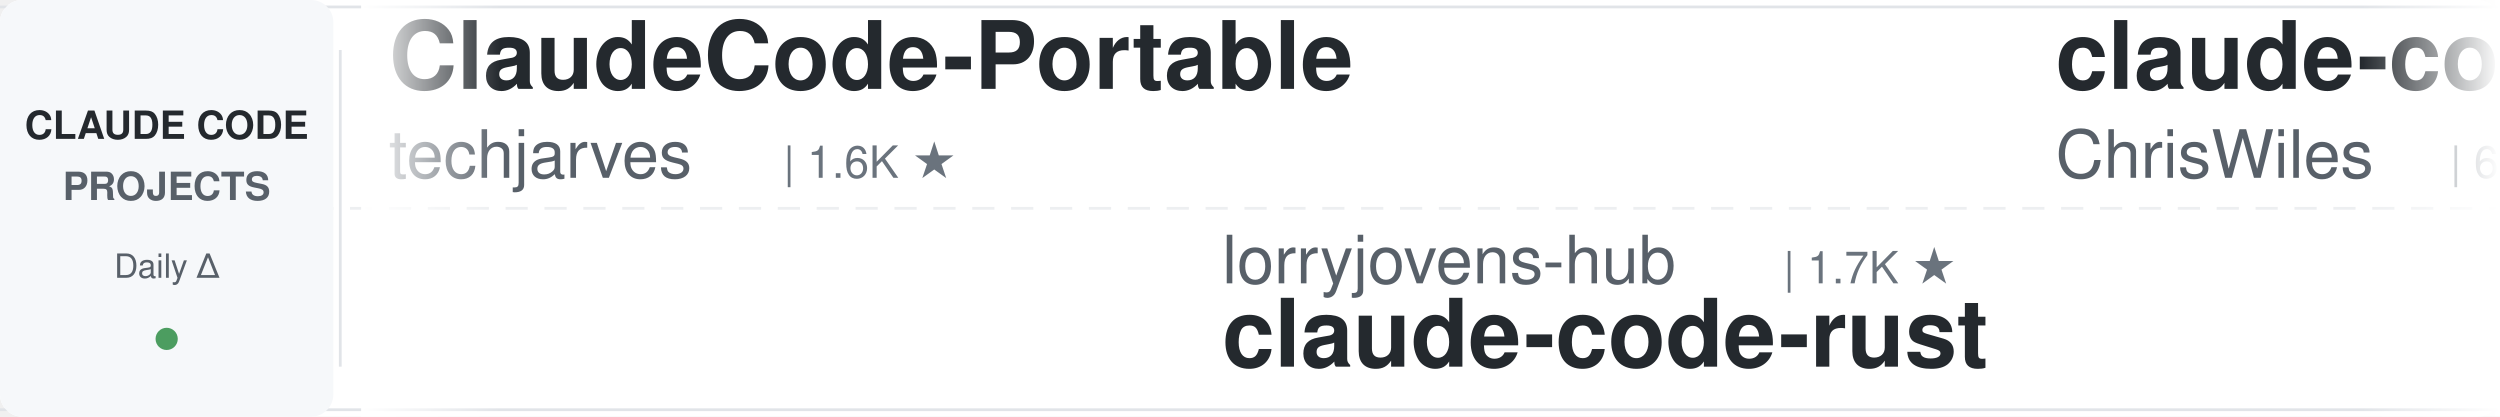
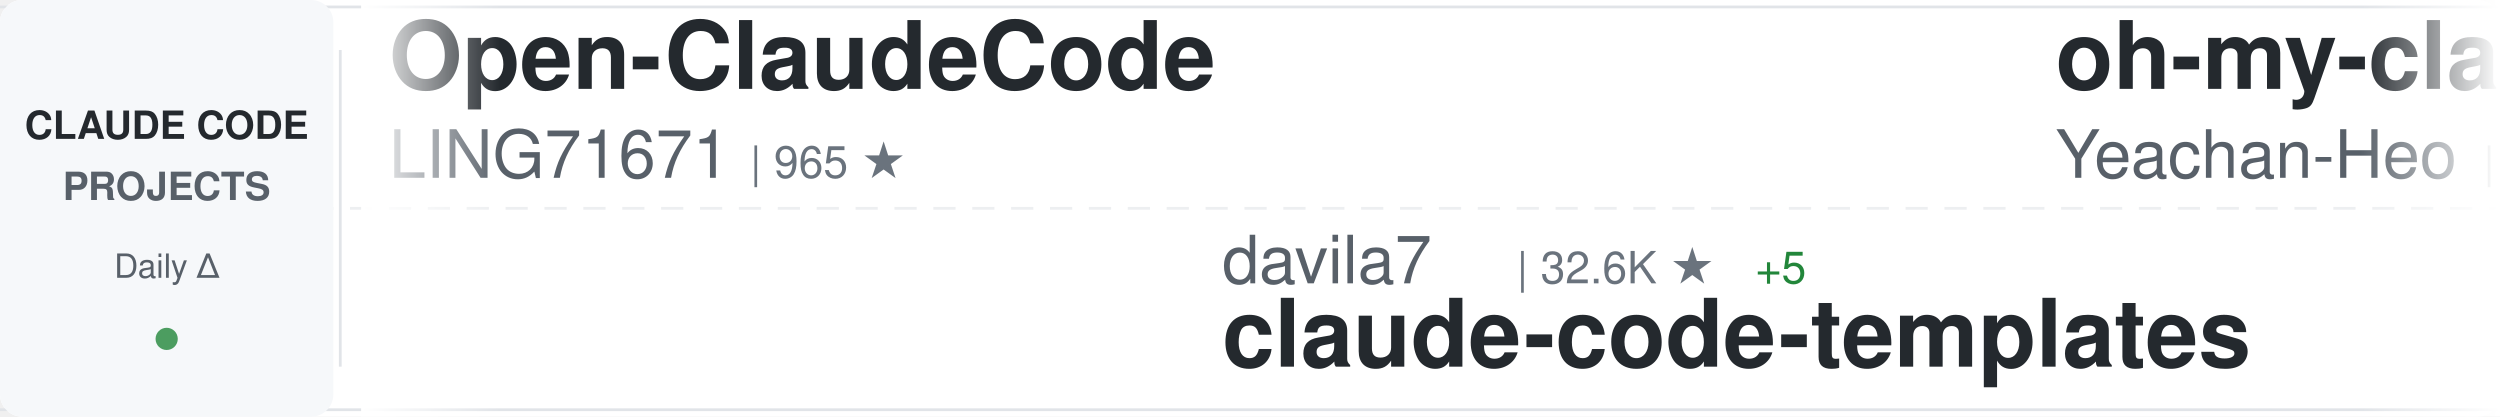
<svg xmlns="http://www.w3.org/2000/svg" width="900" height="150">
  <defs>
    <linearGradient id="awesomeLeftFade" x1="0%" y1="0%" x2="100%" y2="0%">
      <stop offset="0%" style="stop-color:#ffffff;stop-opacity:1" />
      <stop offset="100%" style="stop-color:#ffffff;stop-opacity:0" />
    </linearGradient>
    <linearGradient id="awesomeRightFade" x1="0%" y1="0%" x2="100%" y2="0%">
      <stop offset="0%" style="stop-color:#ffffff;stop-opacity:0" />
      <stop offset="100%" style="stop-color:#ffffff;stop-opacity:1" />
    </linearGradient>
  </defs>
  <rect width="900" height="150" fill="#ffffff" rx="8" />
  <rect x="0" y="2" width="900" height="1" fill="#e1e4e8" />
  <rect x="0" y="147" width="900" height="1" fill="#e1e4e8" />
  <line x1="0" y1="75" x2="900" y2="75" stroke="#e1e4e8" stroke-width="1" stroke-dasharray="8 6" opacity="0.6" />
  <rect x="0" y="0" width="120" height="150" fill="#f6f8fa" rx="8" />
  <text x="60" y="50" font-family="-apple-system, BlinkMacSystemFont, 'Segoe UI', Helvetica, Arial, sans-serif" font-size="14" font-weight="600" fill="#24292e" text-anchor="middle">CLAUDE CODE</text>
  <text x="60" y="72" font-family="-apple-system, BlinkMacSystemFont, 'Segoe UI', Helvetica, Arial, sans-serif" font-size="14" font-weight="600" fill="#586069" text-anchor="middle">PROJECTS</text>
  <text x="60" y="100" font-family="-apple-system, BlinkMacSystemFont, 'Segoe UI', Helvetica, Arial, sans-serif" font-size="12" font-weight="500" fill="#586069" text-anchor="middle">Daily Δ</text>
  <circle cx="60" cy="122" r="4" fill="#22863a" opacity="0.8" />
  <rect x="122" y="18" width="1" height="114" fill="#e1e4e8" />
  <clipPath id="awesomeTickerClip">
    <rect x="130" y="0" width="770" height="150" />
  </clipPath>
  <g clip-path="url(#awesomeTickerClip)">
    <g id="awesomeTickerItems">
      <animateTransform attributeName="transform" attributeType="XML" type="translate" from="0 0" to="-3000 0" dur="54s" repeatCount="indefinite" />
      <g transform="translate(0, 0)">
-         <text x="140" y="32" font-family="-apple-system, BlinkMacSystemFont, 'Segoe UI', Helvetica, Arial, sans-serif" font-size="34" font-weight="600" fill="#24292e">ClaudeCode-Portable</text>
-         <text x="140" y="64" font-family="-apple-system, BlinkMacSystemFont, 'Segoe UI', Helvetica, Arial, sans-serif" font-size="24" font-weight="400" fill="#586069">techjarves</text>
-         <text x="282" y="64" font-family="-apple-system, BlinkMacSystemFont, 'Segoe UI', Helvetica, Arial, sans-serif" font-size="16" font-weight="500" fill="#6a737d">| 1.6K ★</text>
+         <text x="140" y="32" font-family="-apple-system, BlinkMacSystemFont, 'Segoe UI', Helvetica, Arial, sans-serif" font-size="34" font-weight="600" fill="#24292e">Open-ClaudeCode</text>
+         <text x="140" y="64" font-family="-apple-system, BlinkMacSystemFont, 'Segoe UI', Helvetica, Arial, sans-serif" font-size="24" font-weight="400" fill="#586069">LING71671</text>
+         <text x="270" y="64" font-family="-apple-system, BlinkMacSystemFont, 'Segoe UI', Helvetica, Arial, sans-serif" font-size="16" font-weight="500" fill="#6a737d">| 965 ★</text>
      </g>
      <g transform="translate(300, 0)">
-         <text x="140" y="102" font-family="-apple-system, BlinkMacSystemFont, 'Segoe UI', Helvetica, Arial, sans-serif" font-size="24" font-weight="400" fill="#586069">lorryjovens-hub</text>
-         <text x="342" y="102" font-family="-apple-system, BlinkMacSystemFont, 'Segoe UI', Helvetica, Arial, sans-serif" font-size="16" font-weight="500" fill="#6a737d">| 1.7K ★</text>
-         <text x="140" y="132" font-family="-apple-system, BlinkMacSystemFont, 'Segoe UI', Helvetica, Arial, sans-serif" font-size="34" font-weight="600" fill="#24292e">claude-code-rust</text>
+         <text x="140" y="102" font-family="-apple-system, BlinkMacSystemFont, 'Segoe UI', Helvetica, Arial, sans-serif" font-size="24" font-weight="400" fill="#586069">davila7</text>
+         <text x="246" y="102" font-family="-apple-system, BlinkMacSystemFont, 'Segoe UI', Helvetica, Arial, sans-serif" font-size="16" font-weight="500" fill="#6a737d">| 32.6K ★</text>
+         <text x="332" y="102" font-family="-apple-system, BlinkMacSystemFont, 'Segoe UI', Helvetica, Arial, sans-serif" font-size="16" font-weight="500" fill="#22863a"> +5</text>
+         <text x="140" y="132" font-family="-apple-system, BlinkMacSystemFont, 'Segoe UI', Helvetica, Arial, sans-serif" font-size="34" font-weight="600" fill="#24292e">claude-code-templates</text>
      </g>
      <g transform="translate(600, 0)">
-         <text x="140" y="32" font-family="-apple-system, BlinkMacSystemFont, 'Segoe UI', Helvetica, Arial, sans-serif" font-size="34" font-weight="600" fill="#24292e">claude-code-showcase</text>
-         <text x="140" y="64" font-family="-apple-system, BlinkMacSystemFont, 'Segoe UI', Helvetica, Arial, sans-serif" font-size="24" font-weight="400" fill="#586069">ChrisWiles</text>
-         <text x="282" y="64" font-family="-apple-system, BlinkMacSystemFont, 'Segoe UI', Helvetica, Arial, sans-serif" font-size="16" font-weight="500" fill="#6a737d">| 6.1K ★</text>
+         <text x="140" y="32" font-family="-apple-system, BlinkMacSystemFont, 'Segoe UI', Helvetica, Arial, sans-serif" font-size="34" font-weight="600" fill="#24292e">oh-my-claudecode</text>
+         <text x="140" y="64" font-family="-apple-system, BlinkMacSystemFont, 'Segoe UI', Helvetica, Arial, sans-serif" font-size="24" font-weight="400" fill="#586069">Yeachan-Heo</text>
+         <text x="294" y="64" font-family="-apple-system, BlinkMacSystemFont, 'Segoe UI', Helvetica, Arial, sans-serif" font-size="16" font-weight="500" fill="#6a737d">| 39.9K ★</text>
+         <text x="380" y="64" font-family="-apple-system, BlinkMacSystemFont, 'Segoe UI', Helvetica, Arial, sans-serif" font-size="16" font-weight="500" fill="#22863a"> +11</text>
      </g>
      <g transform="translate(900, 0)">
        <text x="140" y="102" font-family="-apple-system, BlinkMacSystemFont, 'Segoe UI', Helvetica, Arial, sans-serif" font-size="24" font-weight="400" fill="#586069">JrCx7scC</text>
        <text x="258" y="102" font-family="-apple-system, BlinkMacSystemFont, 'Segoe UI', Helvetica, Arial, sans-serif" font-size="16" font-weight="500" fill="#6a737d">| 376 ★</text>
        <text x="140" y="132" font-family="-apple-system, BlinkMacSystemFont, 'Segoe UI', Helvetica, Arial, sans-serif" font-size="34" font-weight="600" fill="#24292e">claude-code-source</text>
      </g>
      <g transform="translate(1200, 0)">
-         <text x="140" y="32" font-family="-apple-system, BlinkMacSystemFont, 'Segoe UI', Helvetica, Arial, sans-serif" font-size="34" font-weight="600" fill="#24292e">claude-code-cli</text>
-         <text x="140" y="64" font-family="-apple-system, BlinkMacSystemFont, 'Segoe UI', Helvetica, Arial, sans-serif" font-size="24" font-weight="400" fill="#586069">huangserva</text>
-         <text x="282" y="64" font-family="-apple-system, BlinkMacSystemFont, 'Segoe UI', Helvetica, Arial, sans-serif" font-size="16" font-weight="500" fill="#6a737d">| 629 ★</text>
+         <text x="140" y="32" font-family="-apple-system, BlinkMacSystemFont, 'Segoe UI', Helvetica, Arial, sans-serif" font-size="34" font-weight="600" fill="#24292e">claude-code-book</text>
+         <text x="140" y="64" font-family="-apple-system, BlinkMacSystemFont, 'Segoe UI', Helvetica, Arial, sans-serif" font-size="24" font-weight="400" fill="#586069">lintsinghua</text>
+         <text x="294" y="64" font-family="-apple-system, BlinkMacSystemFont, 'Segoe UI', Helvetica, Arial, sans-serif" font-size="16" font-weight="500" fill="#6a737d">| 4.3K ★</text>
+         <text x="371" y="64" font-family="-apple-system, BlinkMacSystemFont, 'Segoe UI', Helvetica, Arial, sans-serif" font-size="16" font-weight="500" fill="#22863a"> +2</text>
      </g>
      <g transform="translate(1500, 0)">
-         <text x="140" y="102" font-family="-apple-system, BlinkMacSystemFont, 'Segoe UI', Helvetica, Arial, sans-serif" font-size="24" font-weight="400" fill="#586069">pedrohcgs</text>
-         <text x="270" y="102" font-family="-apple-system, BlinkMacSystemFont, 'Segoe UI', Helvetica, Arial, sans-serif" font-size="16" font-weight="500" fill="#6a737d">| 1.7K ★</text>
-         <text x="347" y="102" font-family="-apple-system, BlinkMacSystemFont, 'Segoe UI', Helvetica, Arial, sans-serif" font-size="16" font-weight="500" fill="#22863a"> +1</text>
-         <text x="140" y="132" font-family="-apple-system, BlinkMacSystemFont, 'Segoe UI', Helvetica, Arial, sans-serif" font-size="34" font-weight="600" fill="#24292e">claude-code-my-workflow</text>
+         <text x="140" y="102" font-family="-apple-system, BlinkMacSystemFont, 'Segoe UI', Helvetica, Arial, sans-serif" font-size="24" font-weight="400" fill="#586069">Maciek-roboblog</text>
+         <text x="342" y="102" font-family="-apple-system, BlinkMacSystemFont, 'Segoe UI', Helvetica, Arial, sans-serif" font-size="16" font-weight="500" fill="#6a737d">| 8.7K ★</text>
+         <text x="419" y="102" font-family="-apple-system, BlinkMacSystemFont, 'Segoe UI', Helvetica, Arial, sans-serif" font-size="16" font-weight="500" fill="#22863a"> +2</text>
+         <text x="140" y="132" font-family="-apple-system, BlinkMacSystemFont, 'Segoe UI', Helvetica, Arial, sans-serif" font-size="34" font-weight="600" fill="#24292e">Claude-Code-Usage-Monito...</text>
      </g>
      <g transform="translate(1800, 0)">
-         <text x="140" y="32" font-family="-apple-system, BlinkMacSystemFont, 'Segoe UI', Helvetica, Arial, sans-serif" font-size="34" font-weight="600" fill="#24292e">Claude-Code-Usage-Monito...</text>
-         <text x="140" y="64" font-family="-apple-system, BlinkMacSystemFont, 'Segoe UI', Helvetica, Arial, sans-serif" font-size="24" font-weight="400" fill="#586069">Maciek-roboblog</text>
-         <text x="342" y="64" font-family="-apple-system, BlinkMacSystemFont, 'Segoe UI', Helvetica, Arial, sans-serif" font-size="16" font-weight="500" fill="#6a737d">| 8.7K ★</text>
-         <text x="419" y="64" font-family="-apple-system, BlinkMacSystemFont, 'Segoe UI', Helvetica, Arial, sans-serif" font-size="16" font-weight="500" fill="#cb2431"> -3</text>
+         <text x="140" y="32" font-family="-apple-system, BlinkMacSystemFont, 'Segoe UI', Helvetica, Arial, sans-serif" font-size="34" font-weight="600" fill="#24292e">arcads-claude-code</text>
+         <text x="140" y="64" font-family="-apple-system, BlinkMacSystemFont, 'Segoe UI', Helvetica, Arial, sans-serif" font-size="24" font-weight="400" fill="#586069">krusemediallc</text>
+         <text x="318" y="64" font-family="-apple-system, BlinkMacSystemFont, 'Segoe UI', Helvetica, Arial, sans-serif" font-size="16" font-weight="500" fill="#6a737d">| 1.6K ★</text>
+         <text x="395" y="64" font-family="-apple-system, BlinkMacSystemFont, 'Segoe UI', Helvetica, Arial, sans-serif" font-size="16" font-weight="500" fill="#22863a"> +3</text>
      </g>
      <g transform="translate(2100, 0)">
-         <text x="140" y="102" font-family="-apple-system, BlinkMacSystemFont, 'Segoe UI', Helvetica, Arial, sans-serif" font-size="24" font-weight="400" fill="#586069">SeemSeam</text>
-         <text x="258" y="102" font-family="-apple-system, BlinkMacSystemFont, 'Segoe UI', Helvetica, Arial, sans-serif" font-size="16" font-weight="500" fill="#6a737d">| 3.6K ★</text>
-         <text x="335" y="102" font-family="-apple-system, BlinkMacSystemFont, 'Segoe UI', Helvetica, Arial, sans-serif" font-size="16" font-weight="500" fill="#22863a"> +2</text>
-         <text x="140" y="132" font-family="-apple-system, BlinkMacSystemFont, 'Segoe UI', Helvetica, Arial, sans-serif" font-size="34" font-weight="600" fill="#24292e">claude_codex_bridge</text>
+         <text x="140" y="102" font-family="-apple-system, BlinkMacSystemFont, 'Segoe UI', Helvetica, Arial, sans-serif" font-size="24" font-weight="400" fill="#586069">shareAI-lab</text>
+         <text x="294" y="102" font-family="-apple-system, BlinkMacSystemFont, 'Segoe UI', Helvetica, Arial, sans-serif" font-size="16" font-weight="500" fill="#6a737d">| 78.6K ★</text>
+         <text x="380" y="102" font-family="-apple-system, BlinkMacSystemFont, 'Segoe UI', Helvetica, Arial, sans-serif" font-size="16" font-weight="500" fill="#22863a"> +36</text>
+         <text x="140" y="132" font-family="-apple-system, BlinkMacSystemFont, 'Segoe UI', Helvetica, Arial, sans-serif" font-size="34" font-weight="600" fill="#24292e">learn-claude-code</text>
      </g>
      <g transform="translate(2400, 0)">
-         <text x="140" y="32" font-family="-apple-system, BlinkMacSystemFont, 'Segoe UI', Helvetica, Arial, sans-serif" font-size="34" font-weight="600" fill="#24292e">ClaudeCode</text>
-         <text x="140" y="64" font-family="-apple-system, BlinkMacSystemFont, 'Segoe UI', Helvetica, Arial, sans-serif" font-size="24" font-weight="400" fill="#586069">guanshan</text>
-         <text x="258" y="64" font-family="-apple-system, BlinkMacSystemFont, 'Segoe UI', Helvetica, Arial, sans-serif" font-size="16" font-weight="500" fill="#6a737d">| 60 ★</text>
+         <text x="140" y="32" font-family="-apple-system, BlinkMacSystemFont, 'Segoe UI', Helvetica, Arial, sans-serif" font-size="34" font-weight="600" fill="#24292e">claude-code-router</text>
+         <text x="140" y="64" font-family="-apple-system, BlinkMacSystemFont, 'Segoe UI', Helvetica, Arial, sans-serif" font-size="24" font-weight="400" fill="#586069">musistudio</text>
+         <text x="282" y="64" font-family="-apple-system, BlinkMacSystemFont, 'Segoe UI', Helvetica, Arial, sans-serif" font-size="16" font-weight="500" fill="#6a737d">| 37.7K ★</text>
+         <text x="368" y="64" font-family="-apple-system, BlinkMacSystemFont, 'Segoe UI', Helvetica, Arial, sans-serif" font-size="16" font-weight="500" fill="#22863a"> +9</text>
      </g>
      <g transform="translate(2700, 0)">
-         <text x="140" y="102" font-family="-apple-system, BlinkMacSystemFont, 'Segoe UI', Helvetica, Arial, sans-serif" font-size="24" font-weight="400" fill="#586069">farion1231</text>
-         <text x="282" y="102" font-family="-apple-system, BlinkMacSystemFont, 'Segoe UI', Helvetica, Arial, sans-serif" font-size="16" font-weight="500" fill="#6a737d">| 143.9K ★</text>
-         <text x="377" y="102" font-family="-apple-system, BlinkMacSystemFont, 'Segoe UI', Helvetica, Arial, sans-serif" font-size="16" font-weight="500" fill="#22863a"> +140</text>
-         <text x="140" y="132" font-family="-apple-system, BlinkMacSystemFont, 'Segoe UI', Helvetica, Arial, sans-serif" font-size="34" font-weight="600" fill="#24292e">cc-switch</text>
+         <text x="140" y="102" font-family="-apple-system, BlinkMacSystemFont, 'Segoe UI', Helvetica, Arial, sans-serif" font-size="24" font-weight="400" fill="#586069">1rgs</text>
+         <text x="210" y="102" font-family="-apple-system, BlinkMacSystemFont, 'Segoe UI', Helvetica, Arial, sans-serif" font-size="16" font-weight="500" fill="#6a737d">| 3.8K ★</text>
+         <text x="140" y="132" font-family="-apple-system, BlinkMacSystemFont, 'Segoe UI', Helvetica, Arial, sans-serif" font-size="34" font-weight="600" fill="#24292e">claude-code-proxy</text>
      </g>
      <g transform="translate(3000, 0)">
-         <text x="140" y="32" font-family="-apple-system, BlinkMacSystemFont, 'Segoe UI', Helvetica, Arial, sans-serif" font-size="34" font-weight="600" fill="#24292e">ClaudeCode-Portable</text>
-         <text x="140" y="64" font-family="-apple-system, BlinkMacSystemFont, 'Segoe UI', Helvetica, Arial, sans-serif" font-size="24" font-weight="400" fill="#586069">techjarves</text>
-         <text x="282" y="64" font-family="-apple-system, BlinkMacSystemFont, 'Segoe UI', Helvetica, Arial, sans-serif" font-size="16" font-weight="500" fill="#6a737d">| 1.6K ★</text>
+         <text x="140" y="32" font-family="-apple-system, BlinkMacSystemFont, 'Segoe UI', Helvetica, Arial, sans-serif" font-size="34" font-weight="600" fill="#24292e">Open-ClaudeCode</text>
+         <text x="140" y="64" font-family="-apple-system, BlinkMacSystemFont, 'Segoe UI', Helvetica, Arial, sans-serif" font-size="24" font-weight="400" fill="#586069">LING71671</text>
+         <text x="270" y="64" font-family="-apple-system, BlinkMacSystemFont, 'Segoe UI', Helvetica, Arial, sans-serif" font-size="16" font-weight="500" fill="#6a737d">| 965 ★</text>
      </g>
      <g transform="translate(3300, 0)">
-         <text x="140" y="102" font-family="-apple-system, BlinkMacSystemFont, 'Segoe UI', Helvetica, Arial, sans-serif" font-size="24" font-weight="400" fill="#586069">lorryjovens-hub</text>
-         <text x="342" y="102" font-family="-apple-system, BlinkMacSystemFont, 'Segoe UI', Helvetica, Arial, sans-serif" font-size="16" font-weight="500" fill="#6a737d">| 1.7K ★</text>
-         <text x="140" y="132" font-family="-apple-system, BlinkMacSystemFont, 'Segoe UI', Helvetica, Arial, sans-serif" font-size="34" font-weight="600" fill="#24292e">claude-code-rust</text>
+         <text x="140" y="102" font-family="-apple-system, BlinkMacSystemFont, 'Segoe UI', Helvetica, Arial, sans-serif" font-size="24" font-weight="400" fill="#586069">davila7</text>
+         <text x="246" y="102" font-family="-apple-system, BlinkMacSystemFont, 'Segoe UI', Helvetica, Arial, sans-serif" font-size="16" font-weight="500" fill="#6a737d">| 32.6K ★</text>
+         <text x="332" y="102" font-family="-apple-system, BlinkMacSystemFont, 'Segoe UI', Helvetica, Arial, sans-serif" font-size="16" font-weight="500" fill="#22863a"> +5</text>
+         <text x="140" y="132" font-family="-apple-system, BlinkMacSystemFont, 'Segoe UI', Helvetica, Arial, sans-serif" font-size="34" font-weight="600" fill="#24292e">claude-code-templates</text>
      </g>
      <g transform="translate(3600, 0)">
-         <text x="140" y="32" font-family="-apple-system, BlinkMacSystemFont, 'Segoe UI', Helvetica, Arial, sans-serif" font-size="34" font-weight="600" fill="#24292e">claude-code-showcase</text>
-         <text x="140" y="64" font-family="-apple-system, BlinkMacSystemFont, 'Segoe UI', Helvetica, Arial, sans-serif" font-size="24" font-weight="400" fill="#586069">ChrisWiles</text>
-         <text x="282" y="64" font-family="-apple-system, BlinkMacSystemFont, 'Segoe UI', Helvetica, Arial, sans-serif" font-size="16" font-weight="500" fill="#6a737d">| 6.1K ★</text>
+         <text x="140" y="32" font-family="-apple-system, BlinkMacSystemFont, 'Segoe UI', Helvetica, Arial, sans-serif" font-size="34" font-weight="600" fill="#24292e">oh-my-claudecode</text>
+         <text x="140" y="64" font-family="-apple-system, BlinkMacSystemFont, 'Segoe UI', Helvetica, Arial, sans-serif" font-size="24" font-weight="400" fill="#586069">Yeachan-Heo</text>
+         <text x="294" y="64" font-family="-apple-system, BlinkMacSystemFont, 'Segoe UI', Helvetica, Arial, sans-serif" font-size="16" font-weight="500" fill="#6a737d">| 39.9K ★</text>
+         <text x="380" y="64" font-family="-apple-system, BlinkMacSystemFont, 'Segoe UI', Helvetica, Arial, sans-serif" font-size="16" font-weight="500" fill="#22863a"> +11</text>
      </g>
      <g transform="translate(3900, 0)">
        <text x="140" y="102" font-family="-apple-system, BlinkMacSystemFont, 'Segoe UI', Helvetica, Arial, sans-serif" font-size="24" font-weight="400" fill="#586069">JrCx7scC</text>
        <text x="258" y="102" font-family="-apple-system, BlinkMacSystemFont, 'Segoe UI', Helvetica, Arial, sans-serif" font-size="16" font-weight="500" fill="#6a737d">| 376 ★</text>
        <text x="140" y="132" font-family="-apple-system, BlinkMacSystemFont, 'Segoe UI', Helvetica, Arial, sans-serif" font-size="34" font-weight="600" fill="#24292e">claude-code-source</text>
      </g>
    </g>
  </g>
  <rect x="130" y="0" width="50" height="150" fill="url(#awesomeLeftFade)" />
  <rect x="850" y="0" width="50" height="150" fill="url(#awesomeRightFade)" />
</svg>
